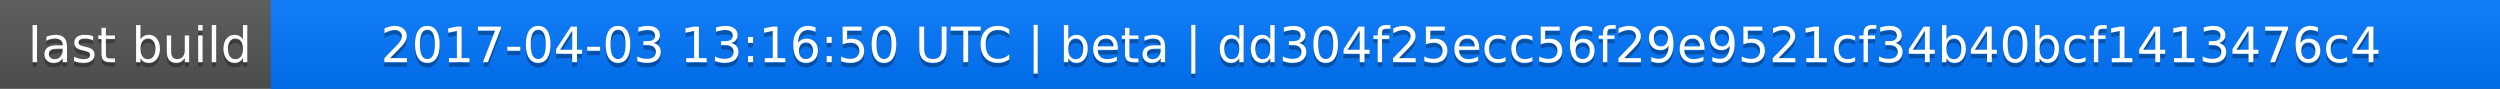
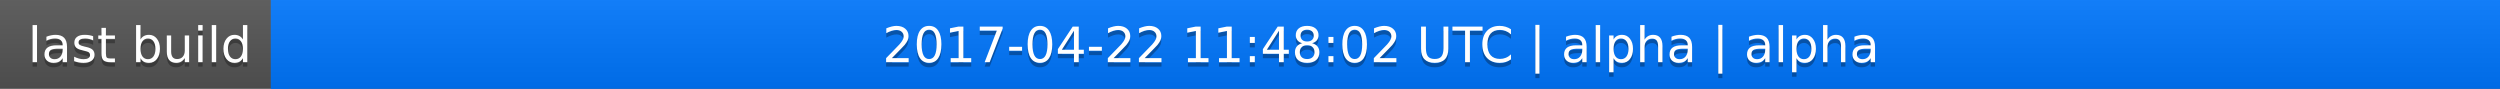
<svg xmlns="http://www.w3.org/2000/svg" width="563" height="20">
  <linearGradient id="a" x2="0" y2="100%">
    <stop offset="0" stop-color="#bbb" stop-opacity=".1" />
    <stop offset="1" stop-opacity=".1" />
  </linearGradient>
  <rect rx="0" width="563" height="20" fill="#555" />
  <rect rx="0" x="61" width="502" height="20" fill="#07f" />
  <path fill="#07f" d="M61 0h4v20h-4z" />
  <rect rx="0" width="563" height="20" fill="url(#a)" />
  <g fill="#fff" text-anchor="middle" font-family="DejaVu Sans,Verdana,Geneva,sans-serif" font-size="11">
    <text x="31.5" y="15" fill="#010101" fill-opacity=".3">last build</text>
    <text x="31.5" y="14">last build</text>
-     <text x="311" y="15" fill="#010101" fill-opacity=".3">2017-04-03 13:16:50 UTC | beta | dd304f25ecc56f29e9521cf34b40bcf1413476c4</text>
-     <text x="311" y="14">2017-04-03 13:16:50 UTC | beta | dd304f25ecc56f29e9521cf34b40bcf1413476c4</text>
+     <text x="311" y="15" fill="#010101" fill-opacity=".3">2017-04-22 11:48:02 UTC | alpha | alpha</text>
+     <text x="311" y="14">2017-04-22 11:48:02 UTC | alpha | alpha</text>
  </g>
</svg>
